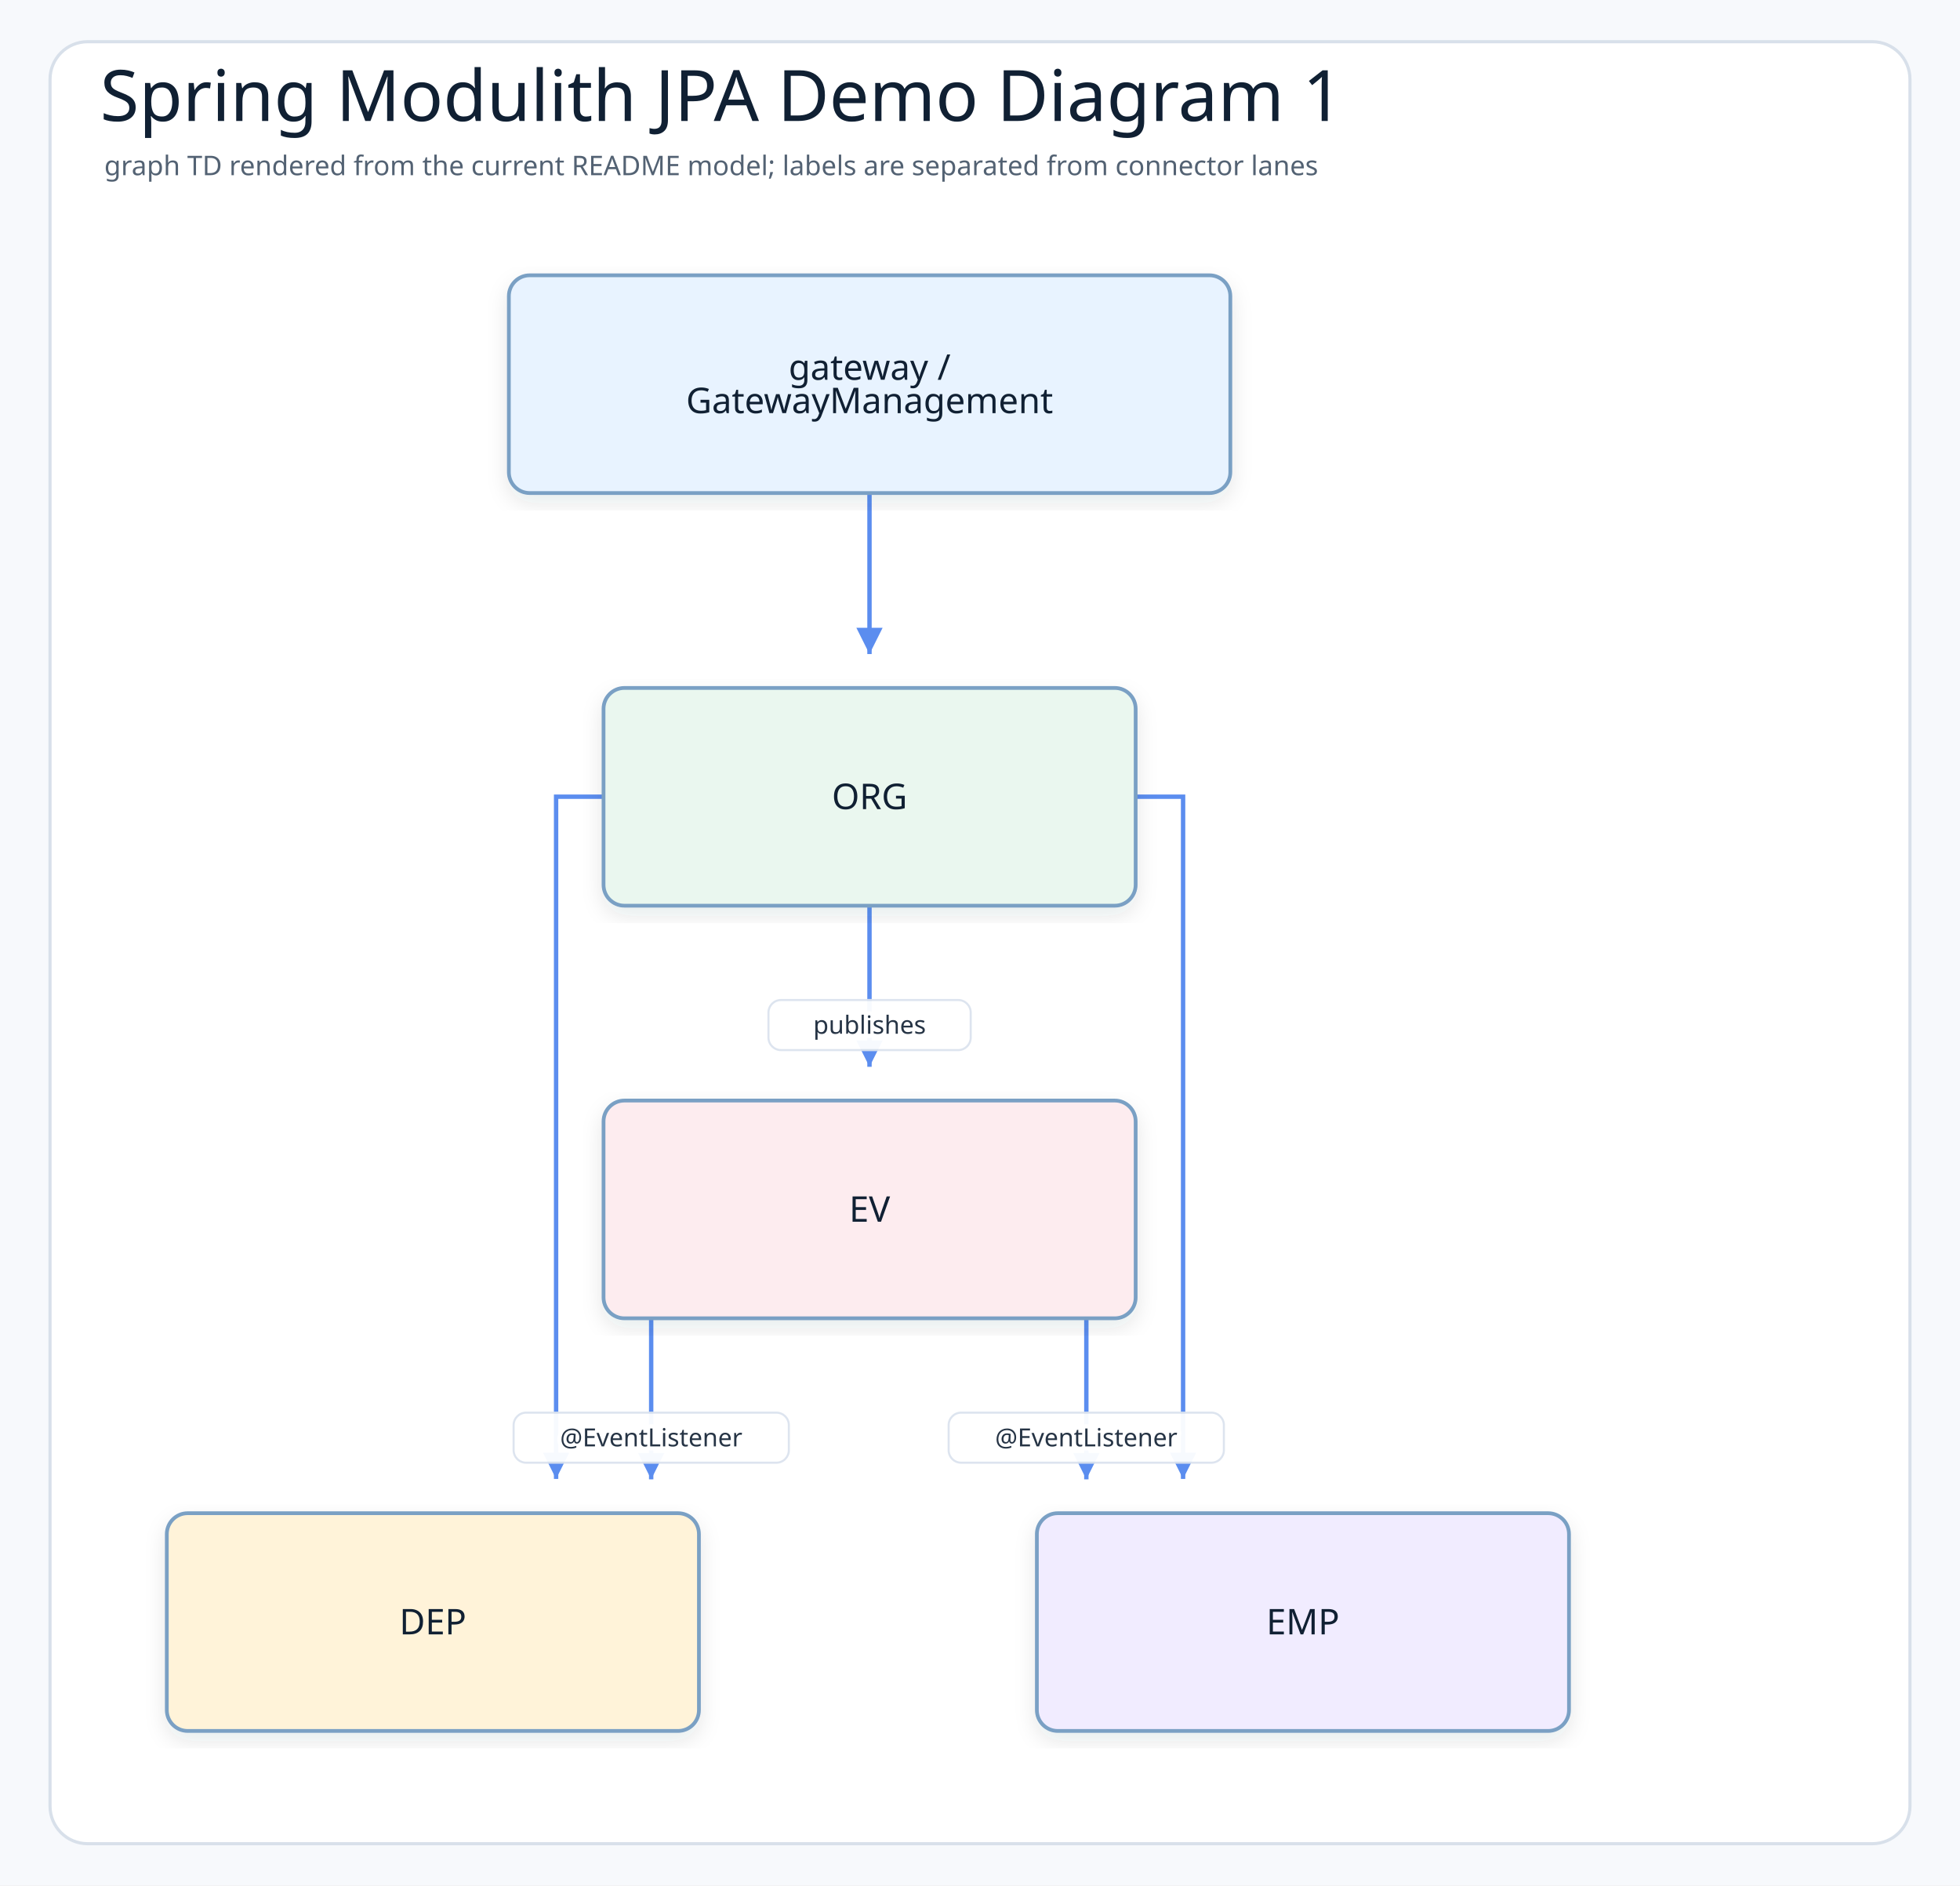
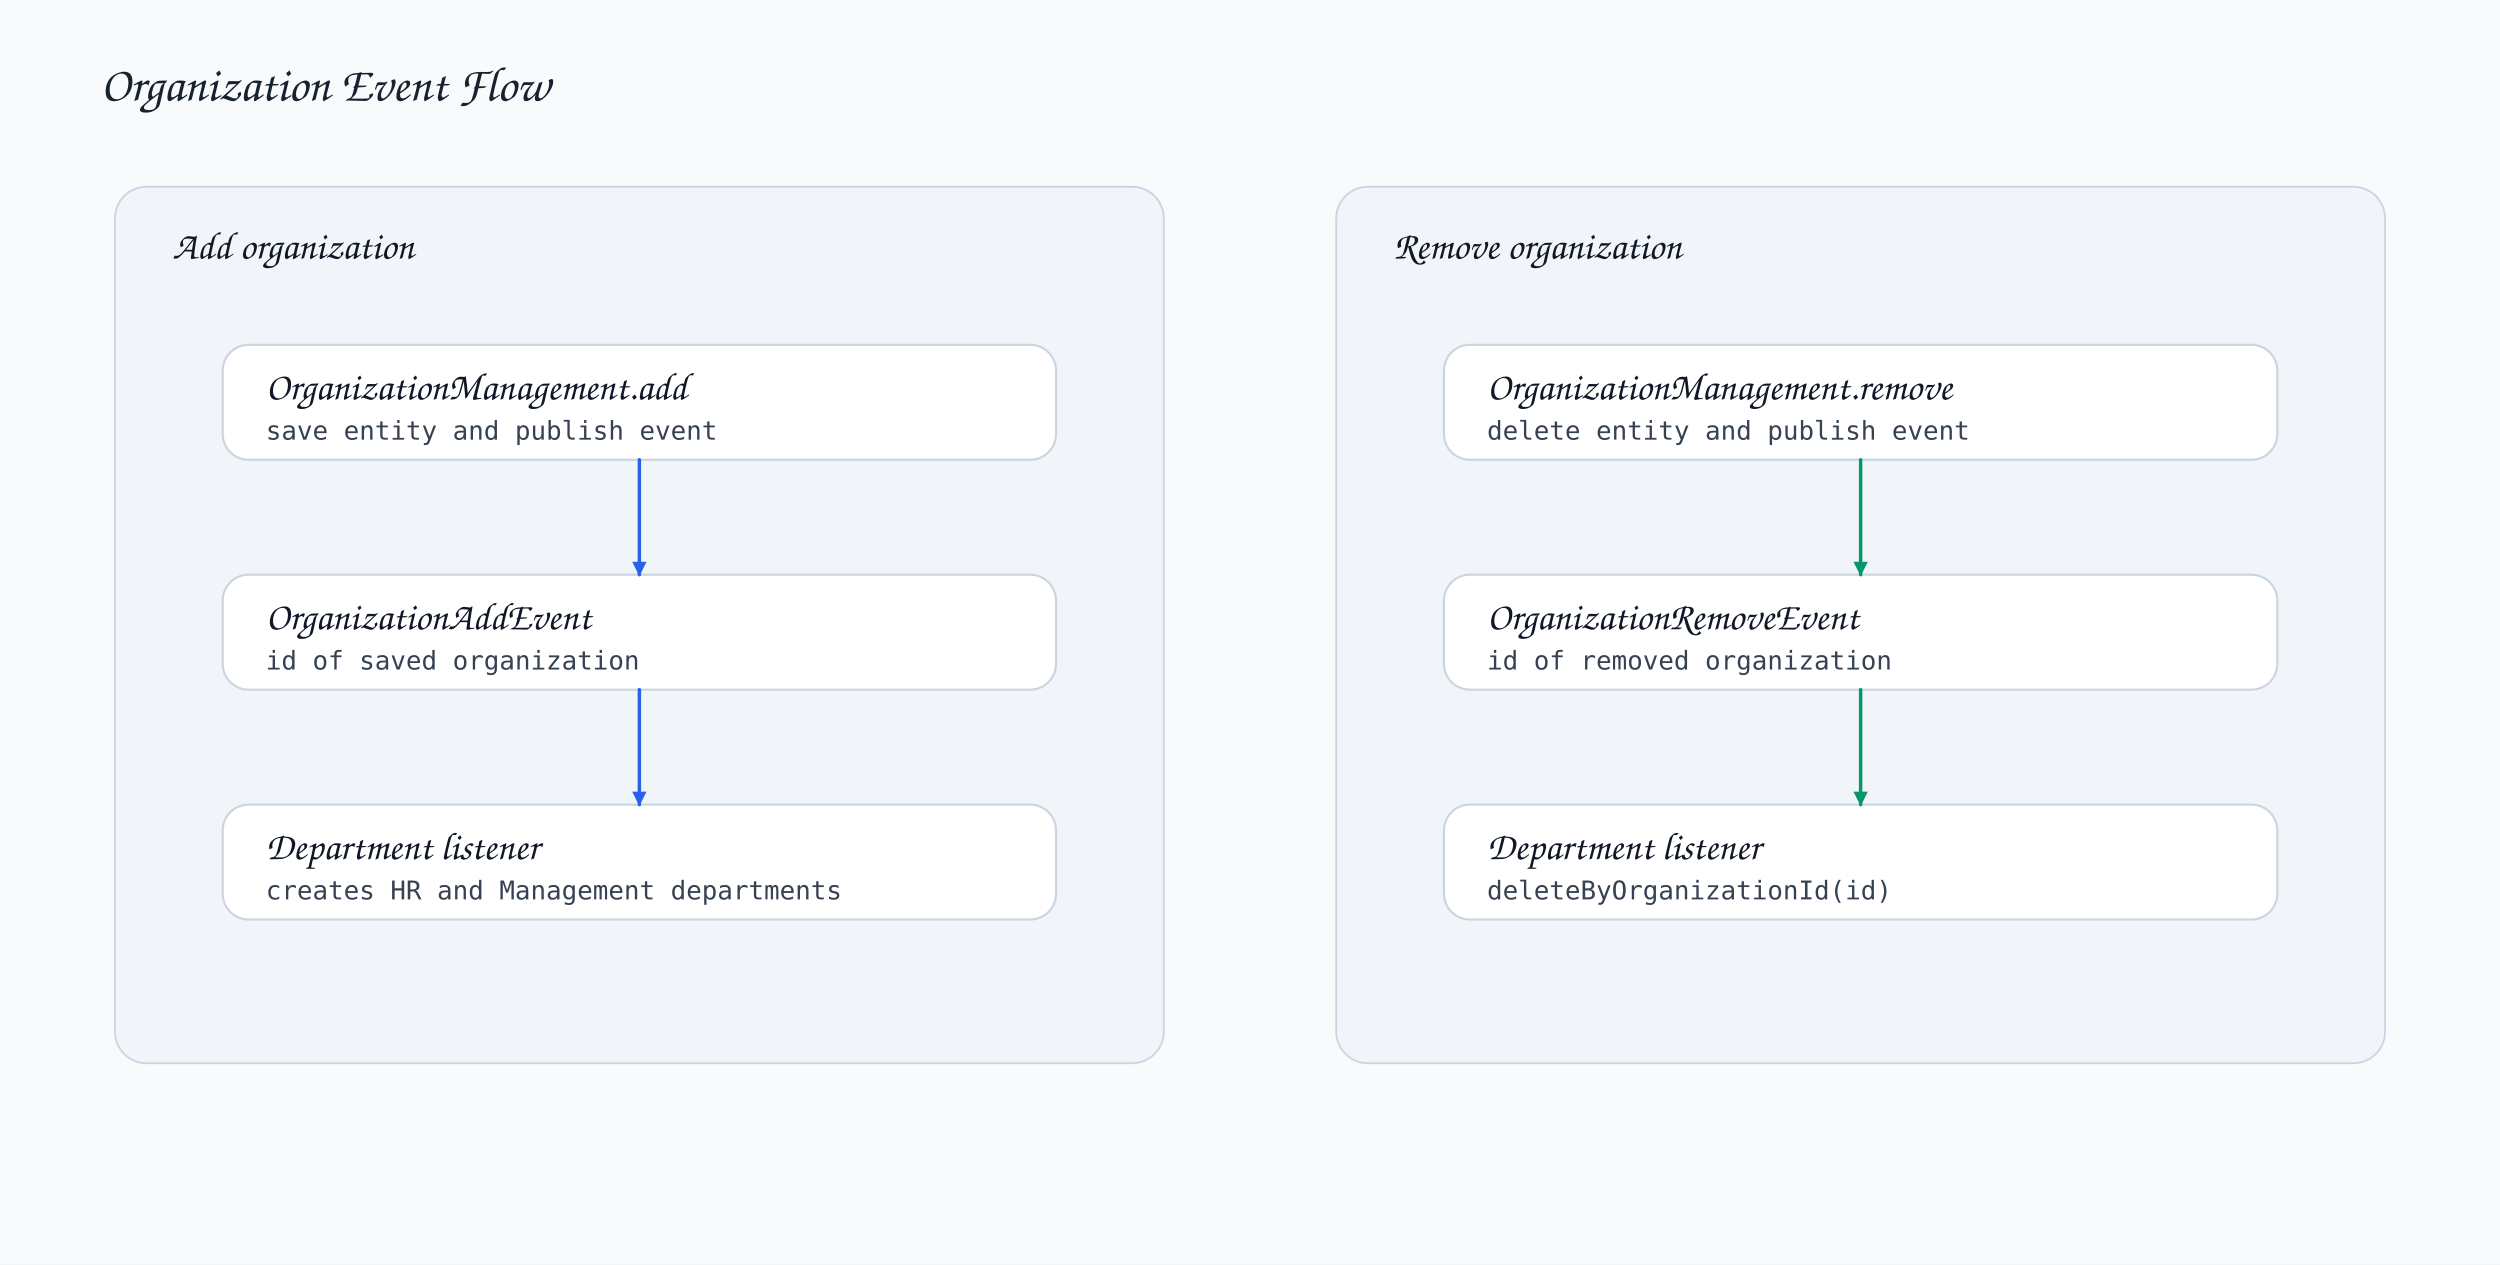
- <svg xmlns="http://www.w3.org/2000/svg" width="940" height="904" viewBox="0 0 940 904" role="img" aria-label="Spring Modulith JPA Demo Diagram 1">
+ <svg xmlns="http://www.w3.org/2000/svg" width="1740" height="880" viewBox="0 0 1740 880">
  <defs>
-     <filter id="shadow" x="-8%" y="-8%" width="116%" height="116%">
-       <feDropShadow dx="0" dy="4" stdDeviation="5" flood-color="#1f2937" flood-opacity="0.10" />
-     </filter>
-     <marker id="arrowBlue" markerWidth="8" markerHeight="8" refX="7" refY="4" orient="auto" markerUnits="strokeWidth">
-       <path d="M1 1 L7 4 L1 7 Z" fill="#5b8def" />
+     <style>
+       .bg{fill:#f8fafc}.title{font-family:'Architects Daughter','Comic Sans MS',cursive;font-size:34px;fill:#18212f}
+       .card-title{font-family:'Architects Daughter','Comic Sans MS',cursive;font-size:27px;fill:#101827}
+       .body{font-family:'Comic Mono','Comic Sans MS',monospace;font-size:18px;fill:#364152}
+       .lane{fill:#f1f5f9;stroke:#cbd5e1;stroke-width:1.3;rx:22;ry:22}.card{fill:#fff;stroke:#cbd5e1;stroke-width:1.5;rx:18;ry:18}.line{fill:none;stroke-width:2.4;stroke-linecap:round;stroke-linejoin:round}
+     </style>
+     <marker id="arrow-blue" markerWidth="12" markerHeight="12" refX="10" refY="6" orient="auto" markerUnits="userSpaceOnUse">
+       <path d="M1,1 L11,6 L1,11 Z" fill="#2563eb" />
    </marker>
-     <marker id="arrowTeal" markerWidth="8" markerHeight="8" refX="7" refY="4" orient="auto" markerUnits="strokeWidth">
-       <path d="M1 1 L7 4 L1 7 Z" fill="#45a7a1" />
+     <marker id="arrow-green" markerWidth="12" markerHeight="12" refX="10" refY="6" orient="auto" markerUnits="userSpaceOnUse">
+       <path d="M1,1 L11,6 L1,11 Z" fill="#059669" />
    </marker>
-     <style>
-     .canvas{fill:#f7f9fc}
-     .frame{fill:#ffffff;stroke:#d8e0ea;stroke-width:1.5}
-     .title{font-family:"Architects Daughter";font-size:34px;fill:#102033}
-     .subtitle{font-family:"Comic Mono";font-size:13px;fill:#536273}
-     .actor{font-family:"Architects Daughter";font-size:17px;fill:#102033}
-     .detail{font-family:"Comic Mono";font-size:11px;fill:#536273}
-     .message{font-family:"Comic Mono";font-size:12px;fill:#263445;paint-order:stroke;stroke:#ffffff;stroke-width:4px;stroke-linejoin:round}
-     .branch{font-family:"Architects Daughter";font-size:15px;fill:#1f3b57}
-     .lifeline{stroke:#b8c4d3;stroke-width:1.4;stroke-dasharray:7 6}
-     .call{stroke:#5b8def;stroke-width:2.1;fill:none;marker-end:url(#arrowBlue)}
-     .return{stroke:#45a7a1;stroke-width:2;stroke-dasharray:7 5;fill:none;marker-end:url(#arrowTeal)}
-     .box{stroke-width:1.8;filter:url(#shadow)}
-   </style>
  </defs>
-   <rect class="canvas" width="940" height="904" />
-   <rect class="frame" x="24" y="20" width="892" height="864" rx="18" />
-   <text class="title" x="48" y="58">Spring Modulith JPA Demo Diagram 1</text>
-   <text class="subtitle" x="50" y="84">graph TD rendered from the current README model; labels are separated from connector lanes</text>
-   <path class="call" d="M417.0 236.7 L417.0 236.7 L417.0 313.6 L417.0 313.6" />
-   <path class="call" d="M288.9 382.0 L275.6 382.0 L266.7 382.0 L266.7 382.0 L266.7 382.0 L266.7 709.1 L266.7 709.1" />
-   <path class="call" d="M545.2 382.0 L558.5 382.0 L567.4 382.0 L567.4 382.0 L567.4 382.0 L567.4 709.1 L567.4 709.1" />
-   <path class="call" d="M417.0 434.6 L417.0 434.6 L417.0 511.5 L417.0 511.5" />
-   <rect x="368.55" y="479.482" width="97" height="24" rx="6" fill="#ffffff" opacity="0.95" stroke="#dbe3ee" />
-   <text class="message" x="417.05" y="491.482" text-anchor="middle" dominant-baseline="middle">publishes</text>
-   <path class="call" d="M312.3 632.4 L312.3 632.4 L312.3 709.3 L312.3 709.3" />
-   <rect x="246.325" y="677.32" width="132" height="24" rx="6" fill="#ffffff" opacity="0.95" stroke="#dbe3ee" />
-   <text class="message" x="312.325" y="689.32" text-anchor="middle" dominant-baseline="middle">@EventListener</text>
-   <path class="call" d="M521.0 632.4 L521.0 632.4 L521.0 709.3 L521.0 709.3" />
-   <rect x="454.962" y="677.32" width="132" height="24" rx="6" fill="#ffffff" opacity="0.95" stroke="#dbe3ee" />
-   <text class="message" x="520.962" y="689.32" text-anchor="middle" dominant-baseline="middle">@EventListener</text>
-   <rect class="box" x="244.041" y="132" width="346.016" height="104.4" rx="10" fill="#e8f3ff" stroke="#7aa0c4" />
-   <text class="actor" x="417.05" y="176.2" text-anchor="middle" dominant-baseline="middle">gateway /</text>
-   <text class="actor" x="417.05" y="192.2" text-anchor="middle" dominant-baseline="middle">GatewayManagement</text>
-   <rect class="box" x="289.45" y="329.85" width="255.2" height="104.4" rx="10" fill="#eaf7ef" stroke="#7aa0c4" />
-   <text class="actor" x="417.05" y="382.05" text-anchor="middle" dominant-baseline="middle">ORG</text>
-   <rect class="box" x="80" y="725.537" width="255.2" height="104.4" rx="10" fill="#fff3d9" stroke="#7aa0c4" />
-   <text class="actor" x="207.6" y="777.737" text-anchor="middle" dominant-baseline="middle">DEP</text>
-   <rect class="box" x="497.275" y="725.537" width="255.2" height="104.4" rx="10" fill="#f1ecff" stroke="#7aa0c4" />
-   <text class="actor" x="624.875" y="777.737" text-anchor="middle" dominant-baseline="middle">EMP</text>
-   <rect class="box" x="289.45" y="527.688" width="255.2" height="104.4" rx="10" fill="#fdecef" stroke="#7aa0c4" />
-   <text class="actor" x="417.05" y="579.888" text-anchor="middle" dominant-baseline="middle">EV</text>
+   <rect class="bg" width="1740" height="880" />
+   <text class="title" x="70" y="70">Organization Event Flow</text>
+   <rect class="lane" x="80" y="130" width="730" height="610" />
+   <rect class="lane" x="930" y="130" width="730" height="610" />
+   <text class="card-title" x="120" y="180">Add organization</text>
+   <text class="card-title" x="970" y="180">Remove organization</text>
+   <rect class="card" x="155" y="240" width="580" height="80" />
+   <text class="card-title" x="185" y="278">OrganizationManagement.add</text>
+   <text class="body" x="185" y="306">save entity and publish event</text>
+   <rect class="card" x="155" y="400" width="580" height="80" />
+   <text class="card-title" x="185" y="438">OrganizationAddEvent</text>
+   <text class="body" x="185" y="466">id of saved organization</text>
+   <rect class="card" x="155" y="560" width="580" height="80" />
+   <text class="card-title" x="185" y="598">Department listener</text>
+   <text class="body" x="185" y="626">creates HR and Management departments</text>
+   <rect class="card" x="1005" y="240" width="580" height="80" />
+   <text class="card-title" x="1035" y="278">OrganizationManagement.remove</text>
+   <text class="body" x="1035" y="306">delete entity and publish event</text>
+   <rect class="card" x="1005" y="400" width="580" height="80" />
+   <text class="card-title" x="1035" y="438">OrganizationRemoveEvent</text>
+   <text class="body" x="1035" y="466">id of removed organization</text>
+   <rect class="card" x="1005" y="560" width="580" height="80" />
+   <text class="card-title" x="1035" y="598">Department listener</text>
+   <text class="body" x="1035" y="626">deleteByOrganizationId(id)</text>
+   <path class="line" d="M445 320 L445 400" stroke="#2563eb" marker-end="url(#arrow-blue)" />
+   <path class="line" d="M445 480 L445 560" stroke="#2563eb" marker-end="url(#arrow-blue)" />
+   <path class="line" d="M1295 320 L1295 400" stroke="#059669" marker-end="url(#arrow-green)" />
+   <path class="line" d="M1295 480 L1295 560" stroke="#059669" marker-end="url(#arrow-green)" />
</svg>
